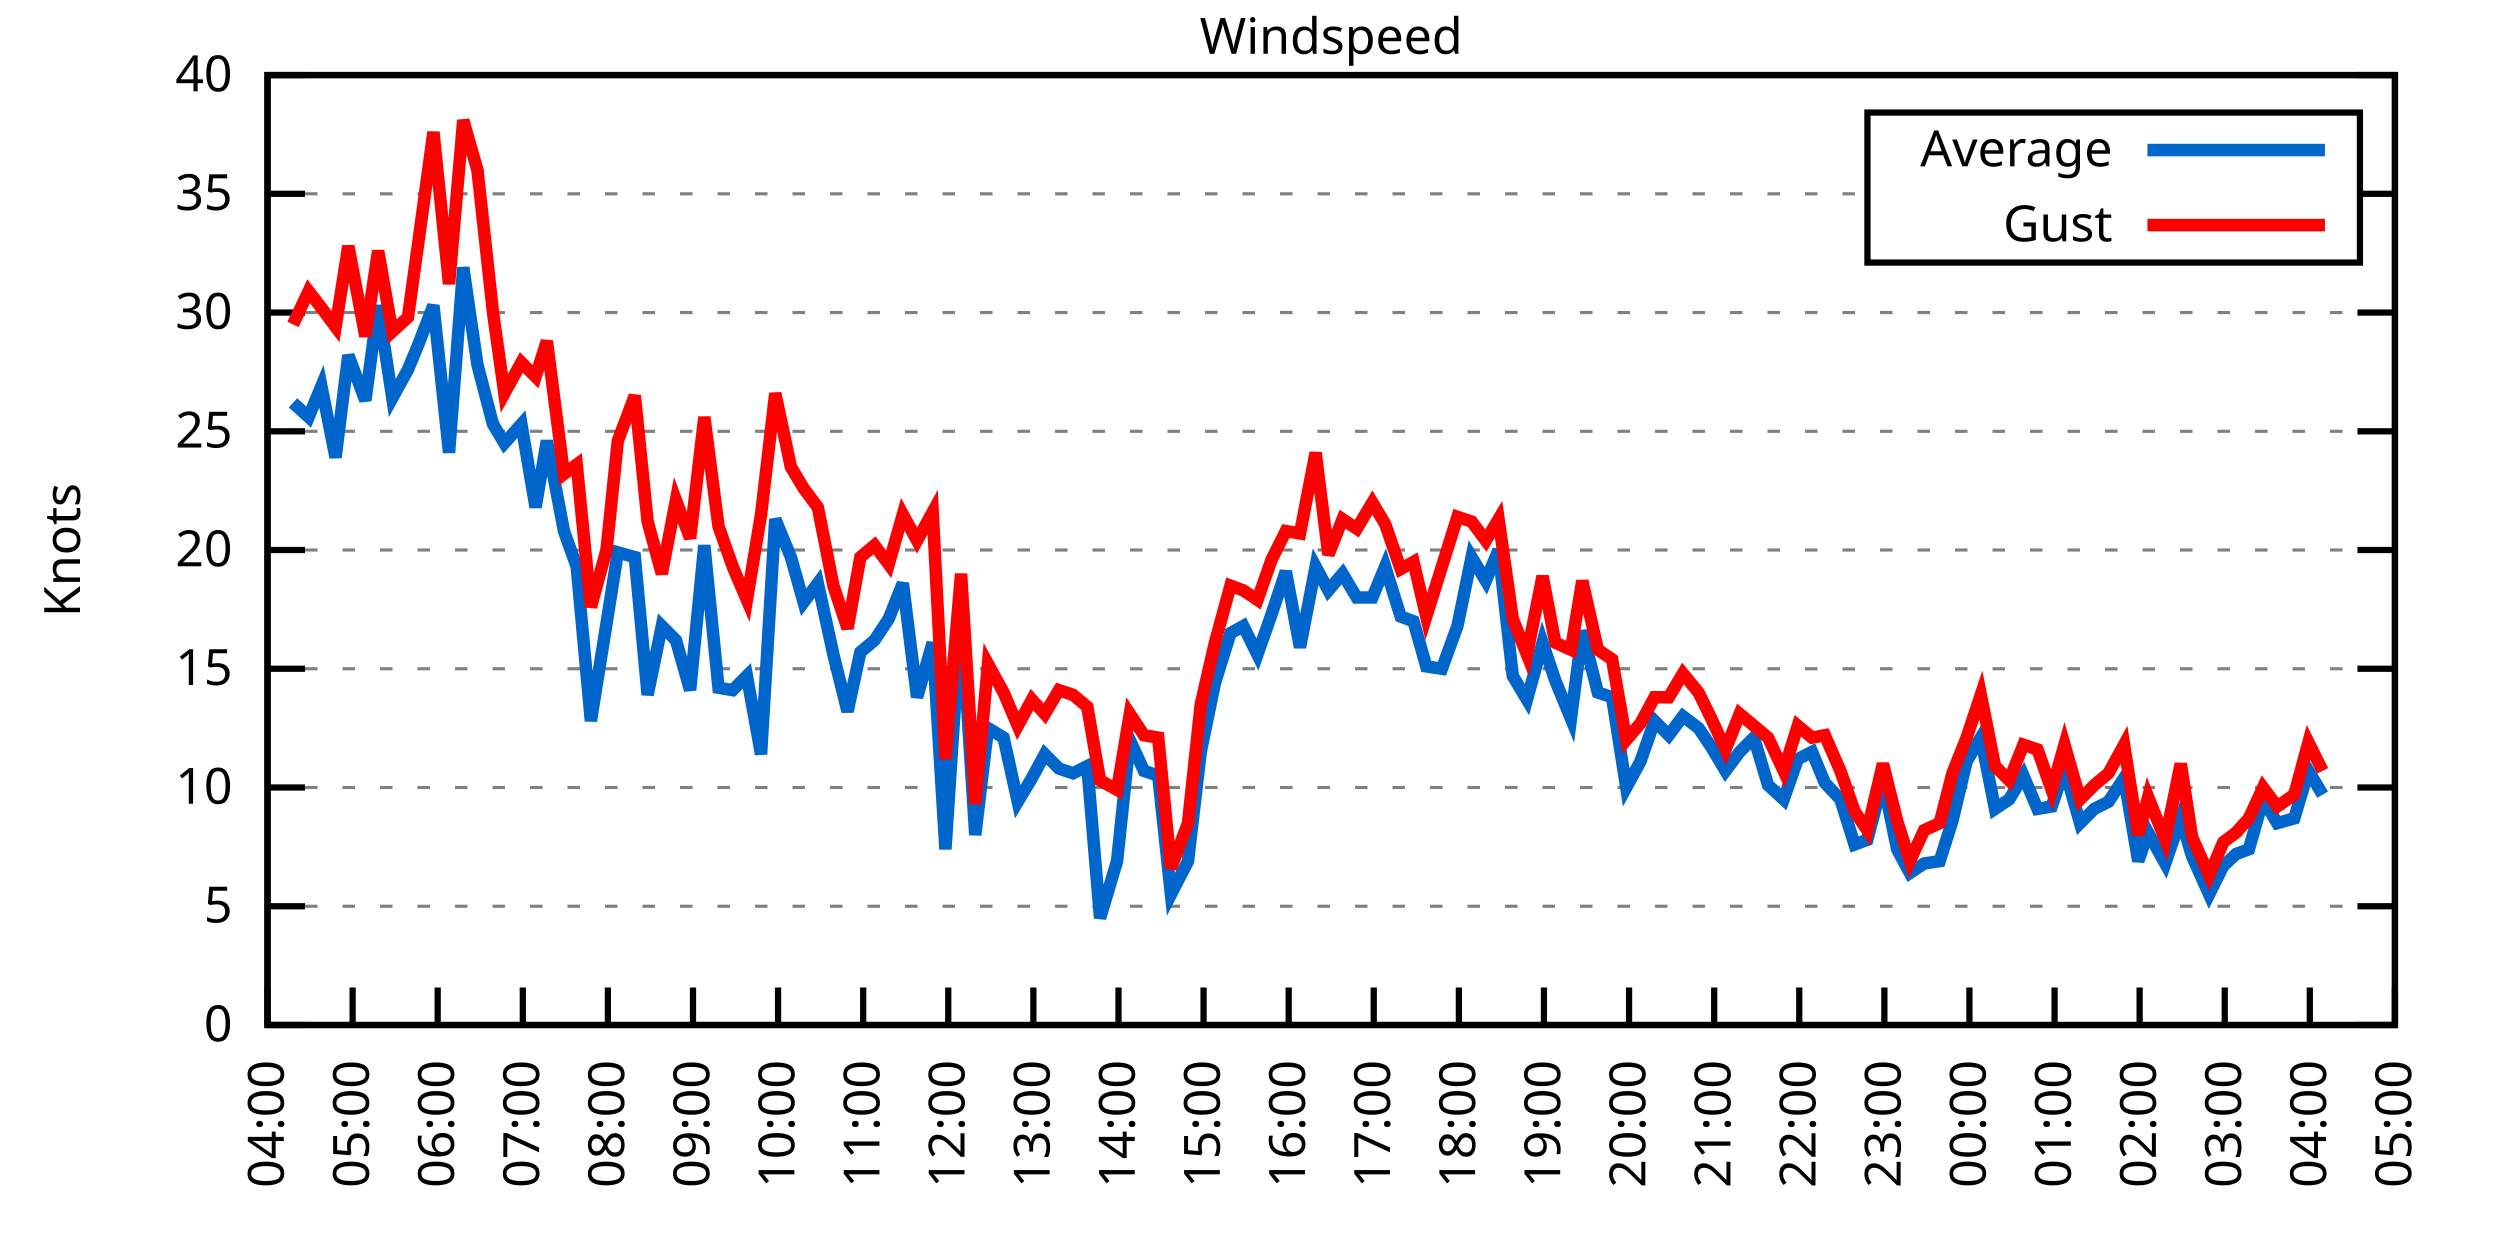
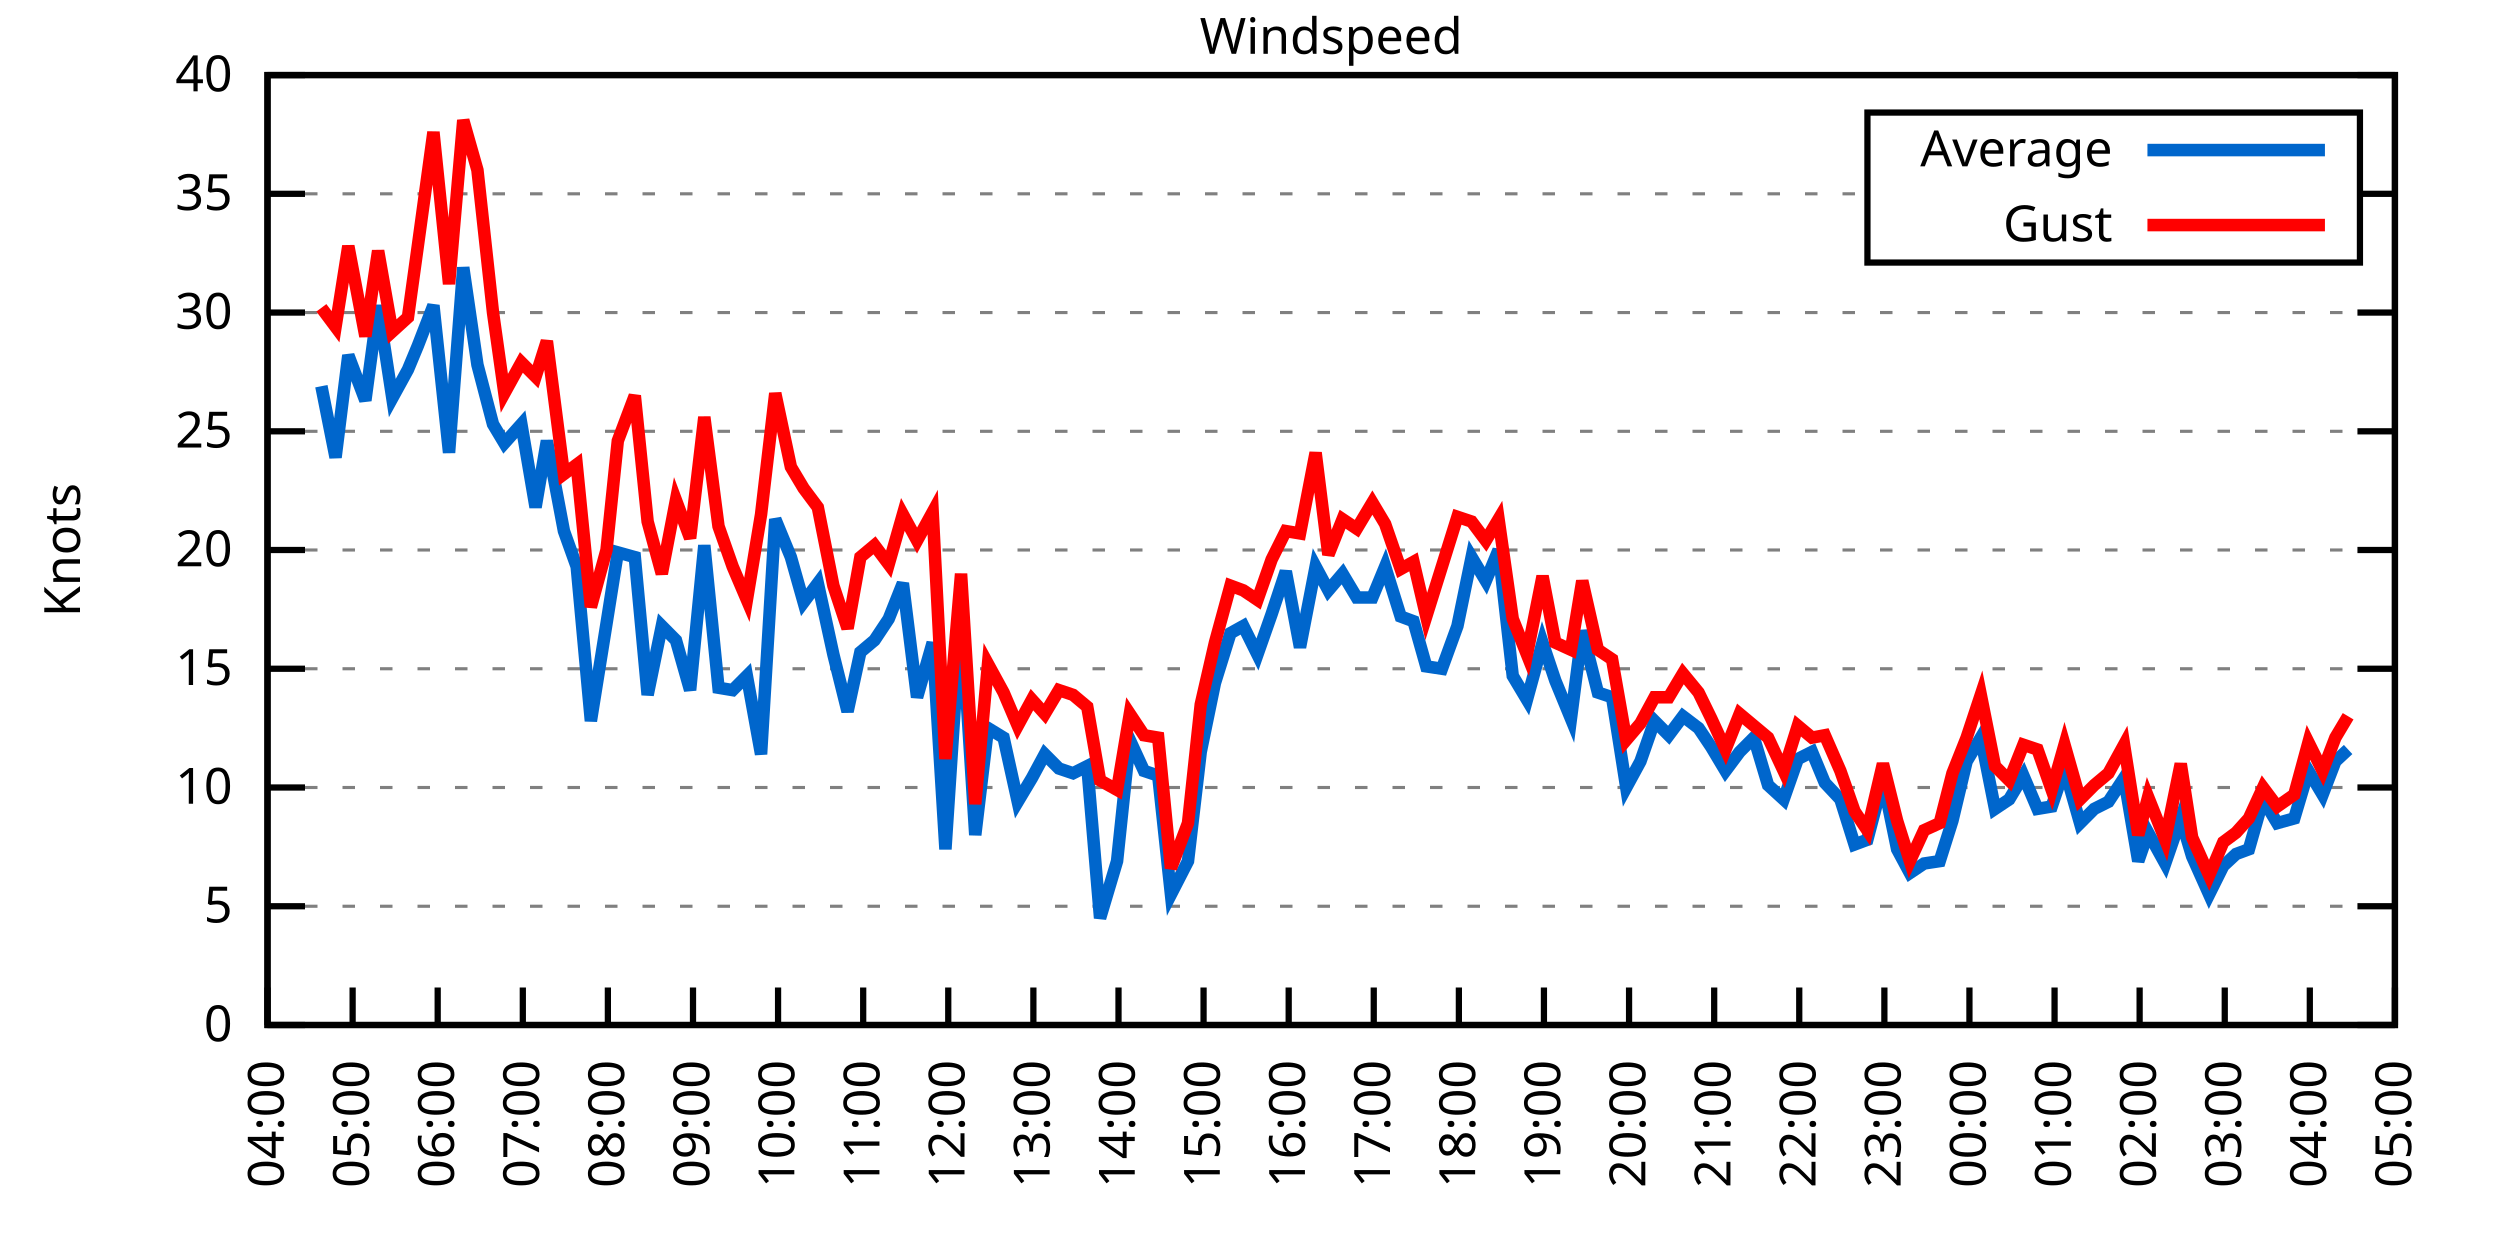
<svg xmlns="http://www.w3.org/2000/svg" xmlns:xlink="http://www.w3.org/1999/xlink" width="400" height="200" viewBox="0 0 400 200">
  <g id="gnuplot_canvas">
    <rect x="0" y="0" width="400" height="200" fill="none" />
    <defs>
      <circle id="gpDot" r="0.5" stroke-width="0.5" stroke="currentColor" />
      <path id="gpPt0" stroke-width="0.333" stroke="currentColor" d="M-1,0 h2 M0,-1 v2" />
      <path id="gpPt1" stroke-width="0.333" stroke="currentColor" d="M-1,-1 L1,1 M1,-1 L-1,1" />
      <path id="gpPt2" stroke-width="0.333" stroke="currentColor" d="M-1,0 L1,0 M0,-1 L0,1 M-1,-1 L1,1 M-1,1 L1,-1" />
      <rect id="gpPt3" stroke-width="0.333" stroke="currentColor" x="-1" y="-1" width="2" height="2" />
      <rect id="gpPt4" stroke-width="0.333" stroke="currentColor" fill="currentColor" x="-1" y="-1" width="2" height="2" />
      <circle id="gpPt5" stroke-width="0.333" stroke="currentColor" cx="0" cy="0" r="1" />
      <use xlink:href="#gpPt5" id="gpPt6" fill="currentColor" stroke="none" />
      <path id="gpPt7" stroke-width="0.333" stroke="currentColor" d="M0,-1.33 L-1.33,0.67 L1.33,0.67 z" />
      <use xlink:href="#gpPt7" id="gpPt8" fill="currentColor" stroke="none" />
      <use xlink:href="#gpPt7" id="gpPt9" stroke="currentColor" transform="rotate(180)" />
      <use xlink:href="#gpPt9" id="gpPt10" fill="currentColor" stroke="none" />
      <use xlink:href="#gpPt3" id="gpPt11" stroke="currentColor" transform="rotate(45)" />
      <use xlink:href="#gpPt11" id="gpPt12" fill="currentColor" stroke="none" />
      <path id="gpPt13" stroke-width="0.333" stroke="currentColor" d="M0,1.330 L1.265,0.411 L0.782,-1.067 L-0.782,-1.076 L-1.265,0.411 z" />
      <use xlink:href="#gpPt13" id="gpPt14" fill="currentColor" stroke="none" />
      <filter id="textbox" filterUnits="objectBoundingBox" x="0" y="0" height="1" width="1">
        <feFlood flood-color="white" flood-opacity="1" result="bgnd" />
        <feComposite in="SourceGraphic" in2="bgnd" operator="atop" />
      </filter>
      <filter id="greybox" filterUnits="objectBoundingBox" x="0" y="0" height="1" width="1">
        <feFlood flood-color="lightgrey" flood-opacity="1" result="grey" />
        <feComposite in="SourceGraphic" in2="grey" operator="atop" />
      </filter>
    </defs>
    <g fill="none" color="white" stroke="currentColor" stroke-width="1.00" stroke-linecap="butt" stroke-linejoin="miter">
</g>
    <g fill="none" color="black" stroke="currentColor" stroke-width="1.00" stroke-linecap="butt" stroke-linejoin="miter">
      <g stroke="none" shape-rendering="crispEdges">
        <polygon fill="rgb(255, 255, 255)" points="42.80,164.00 383.18,164.00 383.18,12.02 42.80,12.02 " />
      </g>
    </g>
    <g fill="none" color="black" stroke="currentColor" stroke-width="1.00" stroke-linecap="butt" stroke-linejoin="miter">
</g>
    <g fill="none" color="black" stroke="black" stroke-width="0.50" stroke-linecap="butt" stroke-linejoin="miter">
</g>
    <g fill="none" color="gray" stroke="currentColor" stroke-width="0.50" stroke-linecap="butt" stroke-linejoin="miter">
      <path stroke="gray" stroke-dasharray="2,4" class="gridline" d="M42.80,164.00 L383.19,164.00  " />
    </g>
    <g fill="none" color="gray" stroke="gray" stroke-width="1.00" stroke-linecap="butt" stroke-linejoin="miter">
</g>
    <g fill="none" color="black" stroke="currentColor" stroke-width="1.00" stroke-linecap="butt" stroke-linejoin="miter">
      <path stroke="black" d="M42.80,164.00 L48.80,164.00 M383.19,164.00 L377.19,164.00  " />
      <g transform="translate(37.20,166.60)" stroke="none" fill="black" font-family="Sans" font-size="8.00" text-anchor="end">
        <text>
          <tspan font-family="Sans"> 0</tspan>
        </text>
      </g>
    </g>
    <g fill="none" color="black" stroke="currentColor" stroke-width="1.00" stroke-linecap="butt" stroke-linejoin="miter">
</g>
    <g fill="none" color="black" stroke="black" stroke-width="0.50" stroke-linecap="butt" stroke-linejoin="miter">
</g>
    <g fill="none" color="gray" stroke="currentColor" stroke-width="0.50" stroke-linecap="butt" stroke-linejoin="miter">
      <path stroke="gray" stroke-dasharray="2,4" class="gridline" d="M42.80,145.00 L383.19,145.00  " />
    </g>
    <g fill="none" color="gray" stroke="gray" stroke-width="1.00" stroke-linecap="butt" stroke-linejoin="miter">
</g>
    <g fill="none" color="black" stroke="currentColor" stroke-width="1.00" stroke-linecap="butt" stroke-linejoin="miter">
      <path stroke="black" d="M42.80,145.00 L48.80,145.00 M383.19,145.00 L377.19,145.00  " />
      <g transform="translate(37.20,147.60)" stroke="none" fill="black" font-family="Sans" font-size="8.00" text-anchor="end">
        <text>
          <tspan font-family="Sans"> 5</tspan>
        </text>
      </g>
    </g>
    <g fill="none" color="black" stroke="currentColor" stroke-width="1.00" stroke-linecap="butt" stroke-linejoin="miter">
</g>
    <g fill="none" color="black" stroke="black" stroke-width="0.50" stroke-linecap="butt" stroke-linejoin="miter">
</g>
    <g fill="none" color="gray" stroke="currentColor" stroke-width="0.50" stroke-linecap="butt" stroke-linejoin="miter">
      <path stroke="gray" stroke-dasharray="2,4" class="gridline" d="M42.80,126.00 L383.19,126.00  " />
    </g>
    <g fill="none" color="gray" stroke="gray" stroke-width="1.00" stroke-linecap="butt" stroke-linejoin="miter">
</g>
    <g fill="none" color="black" stroke="currentColor" stroke-width="1.00" stroke-linecap="butt" stroke-linejoin="miter">
      <path stroke="black" d="M42.80,126.00 L48.80,126.00 M383.19,126.00 L377.19,126.00  " />
      <g transform="translate(37.20,128.60)" stroke="none" fill="black" font-family="Sans" font-size="8.00" text-anchor="end">
        <text>
          <tspan font-family="Sans"> 10</tspan>
        </text>
      </g>
    </g>
    <g fill="none" color="black" stroke="currentColor" stroke-width="1.00" stroke-linecap="butt" stroke-linejoin="miter">
</g>
    <g fill="none" color="black" stroke="black" stroke-width="0.50" stroke-linecap="butt" stroke-linejoin="miter">
</g>
    <g fill="none" color="gray" stroke="currentColor" stroke-width="0.50" stroke-linecap="butt" stroke-linejoin="miter">
      <path stroke="gray" stroke-dasharray="2,4" class="gridline" d="M42.80,107.00 L383.19,107.00  " />
    </g>
    <g fill="none" color="gray" stroke="gray" stroke-width="1.00" stroke-linecap="butt" stroke-linejoin="miter">
</g>
    <g fill="none" color="black" stroke="currentColor" stroke-width="1.00" stroke-linecap="butt" stroke-linejoin="miter">
      <path stroke="black" d="M42.80,107.00 L48.80,107.00 M383.19,107.00 L377.19,107.00  " />
      <g transform="translate(37.20,109.60)" stroke="none" fill="black" font-family="Sans" font-size="8.00" text-anchor="end">
        <text>
          <tspan font-family="Sans"> 15</tspan>
        </text>
      </g>
    </g>
    <g fill="none" color="black" stroke="currentColor" stroke-width="1.00" stroke-linecap="butt" stroke-linejoin="miter">
</g>
    <g fill="none" color="black" stroke="black" stroke-width="0.50" stroke-linecap="butt" stroke-linejoin="miter">
</g>
    <g fill="none" color="gray" stroke="currentColor" stroke-width="0.50" stroke-linecap="butt" stroke-linejoin="miter">
      <path stroke="gray" stroke-dasharray="2,4" class="gridline" d="M42.80,88.00 L383.19,88.00  " />
    </g>
    <g fill="none" color="gray" stroke="gray" stroke-width="1.00" stroke-linecap="butt" stroke-linejoin="miter">
</g>
    <g fill="none" color="black" stroke="currentColor" stroke-width="1.00" stroke-linecap="butt" stroke-linejoin="miter">
      <path stroke="black" d="M42.80,88.00 L48.80,88.00 M383.19,88.00 L377.19,88.00  " />
      <g transform="translate(37.20,90.60)" stroke="none" fill="black" font-family="Sans" font-size="8.00" text-anchor="end">
        <text>
          <tspan font-family="Sans"> 20</tspan>
        </text>
      </g>
    </g>
    <g fill="none" color="black" stroke="currentColor" stroke-width="1.00" stroke-linecap="butt" stroke-linejoin="miter">
</g>
    <g fill="none" color="black" stroke="black" stroke-width="0.50" stroke-linecap="butt" stroke-linejoin="miter">
</g>
    <g fill="none" color="gray" stroke="currentColor" stroke-width="0.50" stroke-linecap="butt" stroke-linejoin="miter">
      <path stroke="gray" stroke-dasharray="2,4" class="gridline" d="M42.80,69.01 L383.19,69.01  " />
    </g>
    <g fill="none" color="gray" stroke="gray" stroke-width="1.00" stroke-linecap="butt" stroke-linejoin="miter">
</g>
    <g fill="none" color="black" stroke="currentColor" stroke-width="1.00" stroke-linecap="butt" stroke-linejoin="miter">
      <path stroke="black" d="M42.80,69.01 L48.80,69.01 M383.19,69.01 L377.19,69.01  " />
      <g transform="translate(37.20,71.61)" stroke="none" fill="black" font-family="Sans" font-size="8.00" text-anchor="end">
        <text>
          <tspan font-family="Sans"> 25</tspan>
        </text>
      </g>
    </g>
    <g fill="none" color="black" stroke="currentColor" stroke-width="1.00" stroke-linecap="butt" stroke-linejoin="miter">
</g>
    <g fill="none" color="black" stroke="black" stroke-width="0.50" stroke-linecap="butt" stroke-linejoin="miter">
</g>
    <g fill="none" color="gray" stroke="currentColor" stroke-width="0.50" stroke-linecap="butt" stroke-linejoin="miter">
      <path stroke="gray" stroke-dasharray="2,4" class="gridline" d="M42.80,50.01 L383.19,50.01  " />
    </g>
    <g fill="none" color="gray" stroke="gray" stroke-width="1.00" stroke-linecap="butt" stroke-linejoin="miter">
</g>
    <g fill="none" color="black" stroke="currentColor" stroke-width="1.00" stroke-linecap="butt" stroke-linejoin="miter">
      <path stroke="black" d="M42.80,50.01 L48.80,50.01 M383.19,50.01 L377.19,50.01  " />
      <g transform="translate(37.20,52.61)" stroke="none" fill="black" font-family="Sans" font-size="8.00" text-anchor="end">
        <text>
          <tspan font-family="Sans"> 30</tspan>
        </text>
      </g>
    </g>
    <g fill="none" color="black" stroke="currentColor" stroke-width="1.00" stroke-linecap="butt" stroke-linejoin="miter">
</g>
    <g fill="none" color="black" stroke="black" stroke-width="0.50" stroke-linecap="butt" stroke-linejoin="miter">
</g>
    <g fill="none" color="gray" stroke="currentColor" stroke-width="0.50" stroke-linecap="butt" stroke-linejoin="miter">
      <path stroke="gray" stroke-dasharray="2,4" class="gridline" d="M42.80,31.01 L298.79,31.01 M377.59,31.01 L383.19,31.01  " />
    </g>
    <g fill="none" color="gray" stroke="gray" stroke-width="1.00" stroke-linecap="butt" stroke-linejoin="miter">
</g>
    <g fill="none" color="black" stroke="currentColor" stroke-width="1.00" stroke-linecap="butt" stroke-linejoin="miter">
      <path stroke="black" d="M42.80,31.01 L48.80,31.01 M383.19,31.01 L377.19,31.01  " />
      <g transform="translate(37.20,33.61)" stroke="none" fill="black" font-family="Sans" font-size="8.00" text-anchor="end">
        <text>
          <tspan font-family="Sans"> 35</tspan>
        </text>
      </g>
    </g>
    <g fill="none" color="black" stroke="currentColor" stroke-width="1.00" stroke-linecap="butt" stroke-linejoin="miter">
</g>
    <g fill="none" color="black" stroke="black" stroke-width="0.50" stroke-linecap="butt" stroke-linejoin="miter">
</g>
    <g fill="none" color="gray" stroke="currentColor" stroke-width="0.50" stroke-linecap="butt" stroke-linejoin="miter">
      <path stroke="gray" stroke-dasharray="2,4" class="gridline" d="M42.80,12.01 L383.19,12.01  " />
    </g>
    <g fill="none" color="gray" stroke="gray" stroke-width="1.00" stroke-linecap="butt" stroke-linejoin="miter">
</g>
    <g fill="none" color="black" stroke="currentColor" stroke-width="1.00" stroke-linecap="butt" stroke-linejoin="miter">
      <path stroke="black" d="M42.80,12.01 L48.80,12.01 M383.19,12.01 L377.19,12.01  " />
      <g transform="translate(37.20,14.61)" stroke="none" fill="black" font-family="Sans" font-size="8.00" text-anchor="end">
        <text>
          <tspan font-family="Sans"> 40</tspan>
        </text>
      </g>
    </g>
    <g fill="none" color="black" stroke="currentColor" stroke-width="1.00" stroke-linecap="butt" stroke-linejoin="miter">
      <path stroke="black" d="M42.80,164.00 L42.80,158.00  " />
      <g transform="translate(45.40,169.60) rotate(270.00)" stroke="none" fill="black" font-family="Sans" font-size="8.00" text-anchor="end">
        <text>
          <tspan font-family="Sans">04:00</tspan>
        </text>
      </g>
    </g>
    <g fill="none" color="black" stroke="currentColor" stroke-width="1.00" stroke-linecap="butt" stroke-linejoin="miter">
      <path stroke="black" d="M56.42,164.00 L56.42,158.00  " />
      <g transform="translate(59.02,169.60) rotate(270.00)" stroke="none" fill="black" font-family="Sans" font-size="8.00" text-anchor="end">
        <text>
          <tspan font-family="Sans">05:00</tspan>
        </text>
      </g>
    </g>
    <g fill="none" color="black" stroke="currentColor" stroke-width="1.00" stroke-linecap="butt" stroke-linejoin="miter">
      <path stroke="black" d="M70.03,164.00 L70.03,158.00  " />
      <g transform="translate(72.63,169.60) rotate(270.00)" stroke="none" fill="black" font-family="Sans" font-size="8.00" text-anchor="end">
        <text>
          <tspan font-family="Sans">06:00</tspan>
        </text>
      </g>
    </g>
    <g fill="none" color="black" stroke="currentColor" stroke-width="1.00" stroke-linecap="butt" stroke-linejoin="miter">
      <path stroke="black" d="M83.65,164.00 L83.65,158.00  " />
      <g transform="translate(86.25,169.60) rotate(270.00)" stroke="none" fill="black" font-family="Sans" font-size="8.00" text-anchor="end">
        <text>
          <tspan font-family="Sans">07:00</tspan>
        </text>
      </g>
    </g>
    <g fill="none" color="black" stroke="currentColor" stroke-width="1.00" stroke-linecap="butt" stroke-linejoin="miter">
      <path stroke="black" d="M97.26,164.00 L97.26,158.00  " />
      <g transform="translate(99.86,169.60) rotate(270.00)" stroke="none" fill="black" font-family="Sans" font-size="8.00" text-anchor="end">
        <text>
          <tspan font-family="Sans">08:00</tspan>
        </text>
      </g>
    </g>
    <g fill="none" color="black" stroke="currentColor" stroke-width="1.00" stroke-linecap="butt" stroke-linejoin="miter">
      <path stroke="black" d="M110.88,164.00 L110.88,158.00  " />
      <g transform="translate(113.48,169.60) rotate(270.00)" stroke="none" fill="black" font-family="Sans" font-size="8.00" text-anchor="end">
        <text>
          <tspan font-family="Sans">09:00</tspan>
        </text>
      </g>
    </g>
    <g fill="none" color="black" stroke="currentColor" stroke-width="1.00" stroke-linecap="butt" stroke-linejoin="miter">
      <path stroke="black" d="M124.49,164.00 L124.49,158.00  " />
      <g transform="translate(127.09,169.60) rotate(270.00)" stroke="none" fill="black" font-family="Sans" font-size="8.00" text-anchor="end">
        <text>
          <tspan font-family="Sans">10:00</tspan>
        </text>
      </g>
    </g>
    <g fill="none" color="black" stroke="currentColor" stroke-width="1.00" stroke-linecap="butt" stroke-linejoin="miter">
      <path stroke="black" d="M138.11,164.00 L138.11,158.00  " />
      <g transform="translate(140.71,169.60) rotate(270.00)" stroke="none" fill="black" font-family="Sans" font-size="8.00" text-anchor="end">
        <text>
          <tspan font-family="Sans">11:00</tspan>
        </text>
      </g>
    </g>
    <g fill="none" color="black" stroke="currentColor" stroke-width="1.00" stroke-linecap="butt" stroke-linejoin="miter">
      <path stroke="black" d="M151.72,164.00 L151.72,158.00  " />
      <g transform="translate(154.32,169.60) rotate(270.00)" stroke="none" fill="black" font-family="Sans" font-size="8.00" text-anchor="end">
        <text>
          <tspan font-family="Sans">12:00</tspan>
        </text>
      </g>
    </g>
    <g fill="none" color="black" stroke="currentColor" stroke-width="1.00" stroke-linecap="butt" stroke-linejoin="miter">
      <path stroke="black" d="M165.34,164.00 L165.34,158.00  " />
      <g transform="translate(167.94,169.60) rotate(270.00)" stroke="none" fill="black" font-family="Sans" font-size="8.00" text-anchor="end">
        <text>
          <tspan font-family="Sans">13:00</tspan>
        </text>
      </g>
    </g>
    <g fill="none" color="black" stroke="currentColor" stroke-width="1.00" stroke-linecap="butt" stroke-linejoin="miter">
      <path stroke="black" d="M178.96,164.00 L178.96,158.00  " />
      <g transform="translate(181.56,169.60) rotate(270.00)" stroke="none" fill="black" font-family="Sans" font-size="8.00" text-anchor="end">
        <text>
          <tspan font-family="Sans">14:00</tspan>
        </text>
      </g>
    </g>
    <g fill="none" color="black" stroke="currentColor" stroke-width="1.00" stroke-linecap="butt" stroke-linejoin="miter">
      <path stroke="black" d="M192.57,164.00 L192.57,158.00  " />
      <g transform="translate(195.17,169.60) rotate(270.00)" stroke="none" fill="black" font-family="Sans" font-size="8.00" text-anchor="end">
        <text>
          <tspan font-family="Sans">15:00</tspan>
        </text>
      </g>
    </g>
    <g fill="none" color="black" stroke="currentColor" stroke-width="1.00" stroke-linecap="butt" stroke-linejoin="miter">
      <path stroke="black" d="M206.19,164.00 L206.19,158.00  " />
      <g transform="translate(208.79,169.60) rotate(270.00)" stroke="none" fill="black" font-family="Sans" font-size="8.00" text-anchor="end">
        <text>
          <tspan font-family="Sans">16:00</tspan>
        </text>
      </g>
    </g>
    <g fill="none" color="black" stroke="currentColor" stroke-width="1.00" stroke-linecap="butt" stroke-linejoin="miter">
      <path stroke="black" d="M219.80,164.00 L219.80,158.00  " />
      <g transform="translate(222.40,169.60) rotate(270.00)" stroke="none" fill="black" font-family="Sans" font-size="8.00" text-anchor="end">
        <text>
          <tspan font-family="Sans">17:00</tspan>
        </text>
      </g>
    </g>
    <g fill="none" color="black" stroke="currentColor" stroke-width="1.00" stroke-linecap="butt" stroke-linejoin="miter">
      <path stroke="black" d="M233.42,164.00 L233.42,158.00  " />
      <g transform="translate(236.02,169.60) rotate(270.00)" stroke="none" fill="black" font-family="Sans" font-size="8.00" text-anchor="end">
        <text>
          <tspan font-family="Sans">18:00</tspan>
        </text>
      </g>
    </g>
    <g fill="none" color="black" stroke="currentColor" stroke-width="1.00" stroke-linecap="butt" stroke-linejoin="miter">
      <path stroke="black" d="M247.03,164.00 L247.03,158.00  " />
      <g transform="translate(249.63,169.60) rotate(270.00)" stroke="none" fill="black" font-family="Sans" font-size="8.00" text-anchor="end">
        <text>
          <tspan font-family="Sans">19:00</tspan>
        </text>
      </g>
    </g>
    <g fill="none" color="black" stroke="currentColor" stroke-width="1.00" stroke-linecap="butt" stroke-linejoin="miter">
      <path stroke="black" d="M260.65,164.00 L260.65,158.00  " />
      <g transform="translate(263.25,169.60) rotate(270.00)" stroke="none" fill="black" font-family="Sans" font-size="8.00" text-anchor="end">
        <text>
          <tspan font-family="Sans">20:00</tspan>
        </text>
      </g>
    </g>
    <g fill="none" color="black" stroke="currentColor" stroke-width="1.00" stroke-linecap="butt" stroke-linejoin="miter">
      <path stroke="black" d="M274.27,164.00 L274.27,158.00  " />
      <g transform="translate(276.87,169.60) rotate(270.00)" stroke="none" fill="black" font-family="Sans" font-size="8.00" text-anchor="end">
        <text>
          <tspan font-family="Sans">21:00</tspan>
        </text>
      </g>
    </g>
    <g fill="none" color="black" stroke="currentColor" stroke-width="1.00" stroke-linecap="butt" stroke-linejoin="miter">
      <path stroke="black" d="M287.88,164.00 L287.88,158.00  " />
      <g transform="translate(290.48,169.60) rotate(270.00)" stroke="none" fill="black" font-family="Sans" font-size="8.00" text-anchor="end">
        <text>
          <tspan font-family="Sans">22:00</tspan>
        </text>
      </g>
    </g>
    <g fill="none" color="black" stroke="currentColor" stroke-width="1.00" stroke-linecap="butt" stroke-linejoin="miter">
      <path stroke="black" d="M301.50,164.00 L301.50,158.00  " />
      <g transform="translate(304.10,169.60) rotate(270.00)" stroke="none" fill="black" font-family="Sans" font-size="8.00" text-anchor="end">
        <text>
          <tspan font-family="Sans">23:00</tspan>
        </text>
      </g>
    </g>
    <g fill="none" color="black" stroke="currentColor" stroke-width="1.00" stroke-linecap="butt" stroke-linejoin="miter">
      <path stroke="black" d="M315.11,164.00 L315.11,158.00  " />
      <g transform="translate(317.71,169.60) rotate(270.00)" stroke="none" fill="black" font-family="Sans" font-size="8.00" text-anchor="end">
        <text>
          <tspan font-family="Sans">00:00</tspan>
        </text>
      </g>
    </g>
    <g fill="none" color="black" stroke="currentColor" stroke-width="1.00" stroke-linecap="butt" stroke-linejoin="miter">
      <path stroke="black" d="M328.73,164.00 L328.73,158.00  " />
      <g transform="translate(331.33,169.60) rotate(270.00)" stroke="none" fill="black" font-family="Sans" font-size="8.00" text-anchor="end">
        <text>
          <tspan font-family="Sans">01:00</tspan>
        </text>
      </g>
    </g>
    <g fill="none" color="black" stroke="currentColor" stroke-width="1.00" stroke-linecap="butt" stroke-linejoin="miter">
      <path stroke="black" d="M342.34,164.00 L342.34,158.00  " />
      <g transform="translate(344.94,169.60) rotate(270.00)" stroke="none" fill="black" font-family="Sans" font-size="8.00" text-anchor="end">
        <text>
          <tspan font-family="Sans">02:00</tspan>
        </text>
      </g>
    </g>
    <g fill="none" color="black" stroke="currentColor" stroke-width="1.00" stroke-linecap="butt" stroke-linejoin="miter">
      <path stroke="black" d="M355.96,164.00 L355.96,158.00  " />
      <g transform="translate(358.56,169.60) rotate(270.00)" stroke="none" fill="black" font-family="Sans" font-size="8.00" text-anchor="end">
        <text>
          <tspan font-family="Sans">03:00</tspan>
        </text>
      </g>
    </g>
    <g fill="none" color="black" stroke="currentColor" stroke-width="1.00" stroke-linecap="butt" stroke-linejoin="miter">
      <path stroke="black" d="M369.57,164.00 L369.57,158.00  " />
      <g transform="translate(372.17,169.60) rotate(270.00)" stroke="none" fill="black" font-family="Sans" font-size="8.00" text-anchor="end">
        <text>
          <tspan font-family="Sans">04:00</tspan>
        </text>
      </g>
    </g>
    <g fill="none" color="black" stroke="currentColor" stroke-width="1.00" stroke-linecap="butt" stroke-linejoin="miter">
      <path stroke="black" d="M383.19,164.00 L383.19,158.00  " />
      <g transform="translate(385.79,169.60) rotate(270.00)" stroke="none" fill="black" font-family="Sans" font-size="8.00" text-anchor="end">
        <text>
          <tspan font-family="Sans">05:00</tspan>
        </text>
      </g>
    </g>
    <g fill="none" color="black" stroke="currentColor" stroke-width="1.00" stroke-linecap="butt" stroke-linejoin="miter">
</g>
    <g fill="none" color="black" stroke="currentColor" stroke-width="1.00" stroke-linecap="butt" stroke-linejoin="miter">
      <path stroke="black" d="M42.80,12.01 L42.80,164.00 L383.19,164.00 L383.19,12.01 L42.80,12.01 Z  " />
    </g>
    <g fill="none" color="black" stroke="currentColor" stroke-width="1.00" stroke-linecap="butt" stroke-linejoin="miter">
</g>
    <g fill="none" color="black" stroke="currentColor" stroke-width="1.00" stroke-linecap="butt" stroke-linejoin="miter">
      <path stroke="black" d="M298.79,42.01 L298.79,18.01 L377.59,18.01 L377.59,42.01 L298.79,42.01 Z  " />
    </g>
    <g id="Windspeed_plot_1">
      <g fill="none" color="white" stroke="black" stroke-width="2.00" stroke-linecap="butt" stroke-linejoin="miter">
</g>
      <g fill="none" color="black" stroke="currentColor" stroke-width="2.00" stroke-linecap="butt" stroke-linejoin="miter">
        <g transform="translate(337.99,26.61)" stroke="none" fill="black" font-family="Sans" font-size="8.00" text-anchor="end">
          <text>
            <tspan font-family="Sans">Average</tspan>
          </text>
        </g>
      </g>
      <g fill="none" color="black" stroke="currentColor" stroke-width="2.00" stroke-linecap="butt" stroke-linejoin="miter">
-         <path stroke="rgb(  0, 102, 204)" d="M343.59,24.01 L371.99,24.01 M46.88,64.45 L49.38,66.73 L51.42,61.79 L53.69,73.19 L55.73,56.85 L58.46,64.07   L60.50,48.87 L62.77,63.69 L65.27,59.13 L66.85,55.33 L69.35,48.87 L71.85,72.43 L74.12,42.79 L76.39,58.37   L78.88,67.87 L80.70,70.91 L83.42,67.87 L85.69,81.17 L87.50,70.53 L90.23,84.97 L92.27,90.66 L94.54,115.36   L97.04,99.78 L98.85,88.38 L101.57,89.14 L103.62,111.18 L105.89,100.16 L108.15,102.44 L110.42,110.42 L112.69,87.25   L114.96,110.04 L117.23,110.42 L119.50,108.14 L121.77,120.68 L124.04,83.07 L126.54,89.14 L128.58,96.36 L130.85,93.32   L133.34,104.72 L135.61,113.84 L137.66,104.34 L139.92,102.44 L142.19,99.02 L144.46,93.32 L146.73,111.56 L149.23,102.82   L151.27,135.88 L153.77,97.88 L156.04,133.60 L158.08,116.50 L160.57,118.02 L162.84,128.28 L165.11,124.48 L167.16,120.68   L169.43,122.96 L171.69,123.72 L173.96,122.58 L176.01,146.90 L178.73,137.78 L180.77,118.40 L183.04,123.34 L185.31,124.10   L187.35,143.10 L190.08,137.78 L192.12,120.30 L194.39,109.28 L196.88,101.30 L198.93,100.16 L201.19,104.72 L203.46,98.26   L205.73,91.42 L208.00,103.58 L210.50,90.66 L212.54,94.46 L214.81,91.80 L217.08,95.60 L219.58,95.60 L221.62,90.66   L224.11,98.64 L226.16,99.40 L228.20,106.62 L230.70,107.00 L233.19,100.16 L235.46,89.14 L237.73,92.94 L239.77,88.00   L242.04,108.14 L244.31,111.94 L246.81,102.82 L248.85,108.90 L251.35,114.98 L253.16,100.92 L255.66,110.80 L257.93,111.56   L260.20,126.00 L262.47,121.82 L264.73,115.36 L267.00,117.64 L269.27,114.60 L271.77,116.50 L273.81,119.54 L276.08,123.34   L278.35,120.30 L280.62,118.02 L282.89,125.62 L285.38,127.90 L287.65,121.44 L289.92,120.30 L291.97,125.24 L294.46,127.90   L296.73,135.12 L298.77,134.36 L301.27,124.86 L303.54,135.88 L305.58,139.68 L307.85,138.16 L310.35,137.78 L312.39,131.32   L314.66,121.82 L316.93,118.02 L319.20,129.42 L321.47,127.90 L323.74,124.10 L326.00,129.42 L328.27,129.04 L330.32,122.96   L332.81,131.70 L335.08,129.42 L337.35,128.28 L339.85,124.48 L342.12,137.78 L343.70,133.22 L346.43,138.16 L348.92,130.94   L350.74,137.02 L353.46,143.10 L355.73,138.54 L357.77,136.64 L359.82,135.88 L362.09,127.90 L364.36,131.70 L367.08,130.94   L369.35,123.34 L371.62,127.14  " />
+         <path stroke="rgb(  0, 102, 204)" d="M343.59,24.01 L371.99,24.01 M51.42,61.79 L53.69,73.19 L55.73,56.85 L58.46,64.07 L60.50,48.87 L62.77,63.69   L65.27,59.13 L66.85,55.33 L69.35,48.87 L71.85,72.43 L74.12,42.79 L76.39,58.37 L78.88,67.87 L80.70,70.91   L83.42,67.87 L85.69,81.17 L87.50,70.53 L90.23,84.97 L92.27,90.66 L94.54,115.36 L97.04,99.78 L98.85,88.38   L101.57,89.14 L103.62,111.18 L105.89,100.16 L108.15,102.44 L110.42,110.42 L112.69,87.25 L114.96,110.04 L117.23,110.42   L119.50,108.14 L121.77,120.68 L124.04,83.07 L126.54,89.14 L128.58,96.36 L130.85,93.32 L133.34,104.72 L135.61,113.84   L137.66,104.34 L139.92,102.44 L142.19,99.02 L144.46,93.32 L146.73,111.56 L149.23,102.82 L151.27,135.88 L153.77,97.88   L156.04,133.60 L158.08,116.50 L160.57,118.02 L162.84,128.28 L165.11,124.48 L167.16,120.68 L169.43,122.96 L171.69,123.72   L173.96,122.58 L176.01,146.90 L178.73,137.78 L180.77,118.40 L183.04,123.34 L185.31,124.10 L187.35,143.10 L190.08,137.78   L192.12,120.30 L194.39,109.28 L196.88,101.30 L198.93,100.16 L201.19,104.72 L203.46,98.26 L205.73,91.42 L208.00,103.58   L210.50,90.66 L212.54,94.46 L214.81,91.80 L217.08,95.60 L219.58,95.60 L221.62,90.66 L224.11,98.64 L226.16,99.40   L228.20,106.62 L230.70,107.00 L233.19,100.16 L235.46,89.14 L237.73,92.94 L239.77,88.00 L242.04,108.14 L244.31,111.94   L246.81,102.82 L248.85,108.90 L251.35,114.98 L253.16,100.92 L255.66,110.80 L257.93,111.56 L260.20,126.00 L262.47,121.82   L264.73,115.36 L267.00,117.64 L269.27,114.60 L271.77,116.50 L273.81,119.54 L276.08,123.34 L278.35,120.30 L280.62,118.02   L282.89,125.62 L285.38,127.90 L287.65,121.44 L289.92,120.30 L291.97,125.24 L294.46,127.90 L296.73,135.12 L298.77,134.36   L301.27,124.86 L303.54,135.88 L305.58,139.68 L307.85,138.16 L310.35,137.78 L312.39,131.32 L314.66,121.82 L316.93,118.02   L319.20,129.42 L321.47,127.90 L323.74,124.10 L326.00,129.42 L328.27,129.04 L330.32,122.96 L332.81,131.70 L335.08,129.42   L337.35,128.28 L339.85,124.48 L342.12,137.78 L343.70,133.22 L346.43,138.16 L348.92,130.94 L350.74,137.02 L353.46,143.10   L355.73,138.54 L357.77,136.64 L359.82,135.88 L362.09,127.90 L364.36,131.70 L367.08,130.94 L369.35,123.34 L371.62,127.14   L373.66,121.82 L375.70,119.92  " />
      </g>
    </g>
    <g id="Windspeed_plot_2">
      <g fill="none" color="black" stroke="currentColor" stroke-width="2.00" stroke-linecap="butt" stroke-linejoin="miter">
        <g transform="translate(337.99,38.61)" stroke="none" fill="black" font-family="Sans" font-size="8.00" text-anchor="end">
          <text>
            <tspan font-family="Sans">Gust</tspan>
          </text>
        </g>
      </g>
      <g fill="none" color="black" stroke="currentColor" stroke-width="2.00" stroke-linecap="butt" stroke-linejoin="miter">
-         <path stroke="rgb(255,   0,   0)" d="M343.59,36.01 L371.99,36.01 M46.88,51.91 L49.38,46.59 L51.42,49.25 L53.69,52.29 L55.73,39.37 L58.46,53.81   L60.50,40.13 L62.77,53.05 L65.27,50.77 L66.85,39.37 L69.35,21.13 L71.85,45.45 L74.12,19.23 L76.39,27.21   L78.88,50.01 L80.70,62.93 L83.42,57.99 L85.69,60.27 L87.50,54.57 L90.23,75.85 L92.27,74.33 L94.54,97.12   L97.04,88.00 L98.85,70.53 L101.57,63.31 L103.62,83.45 L105.89,91.80 L108.15,80.03 L110.42,86.11 L112.69,66.73   L114.96,84.21 L117.23,90.66 L119.50,95.98 L121.77,82.31 L124.04,62.93 L126.54,74.71 L128.58,78.13 L130.85,81.17   L133.34,93.70 L135.61,100.54 L137.66,89.14 L139.92,87.25 L142.19,90.28 L144.46,82.31 L146.73,86.49 L149.23,81.93   L151.27,121.44 L153.77,91.80 L156.04,128.66 L158.08,106.24 L160.57,110.80 L162.84,116.12 L165.11,111.94 L167.16,114.22   L169.43,110.42 L171.69,111.18 L173.96,113.08 L176.01,124.86 L178.73,126.38 L180.77,114.22 L183.04,117.64 L185.31,118.02   L187.35,138.92 L190.08,131.70 L192.12,112.70 L194.39,102.82 L196.88,93.70 L198.93,94.46 L201.19,95.98 L203.46,89.52   L205.73,84.97 L208.00,85.35 L210.50,72.43 L212.54,88.76 L214.81,83.07 L217.08,84.59 L219.58,80.41 L221.62,83.83   L224.11,91.04 L226.16,89.90 L228.20,98.64 L230.70,90.66 L233.19,82.69 L235.46,83.45 L237.73,86.49 L239.77,83.07   L242.04,99.02 L244.31,104.72 L246.81,92.18 L248.85,102.82 L251.35,103.96 L253.16,92.94 L255.66,103.96 L257.93,105.48   L260.20,118.40 L262.47,115.74 L264.73,111.56 L267.00,111.56 L269.27,107.76 L271.77,110.80 L273.81,114.98 L276.08,119.92   L278.35,114.22 L280.62,116.12 L282.89,118.02 L285.38,123.34 L287.65,116.12 L289.92,118.02 L291.97,117.64 L294.46,123.34   L296.73,129.80 L298.77,132.84 L301.27,122.20 L303.54,131.32 L305.58,137.78 L307.85,132.84 L310.35,131.70 L312.39,123.72   L314.66,118.02 L316.93,111.18 L319.20,122.58 L321.47,124.86 L323.74,119.16 L326.00,119.92 L328.27,126.38 L330.32,119.16   L332.81,127.90 L335.08,125.62 L337.35,123.72 L339.85,119.16 L342.12,133.60 L343.70,127.52 L346.43,134.36 L348.92,122.20   L350.74,133.98 L353.46,140.06 L355.73,134.74 L357.77,133.22 L359.82,130.94 L362.09,126.00 L364.36,129.04 L367.08,127.14   L369.35,118.78 L371.62,123.34  " />
+         <path stroke="rgb(255,   0,   0)" d="M343.59,36.01 L371.99,36.01 M51.42,49.25 L53.69,52.29 L55.73,39.37 L58.46,53.81 L60.50,40.13 L62.77,53.05   L65.27,50.77 L66.85,39.37 L69.35,21.13 L71.85,45.45 L74.12,19.23 L76.39,27.21 L78.88,50.01 L80.70,62.93   L83.42,57.99 L85.69,60.27 L87.50,54.57 L90.23,75.85 L92.27,74.33 L94.54,97.12 L97.04,88.00 L98.85,70.53   L101.57,63.31 L103.62,83.45 L105.89,91.80 L108.15,80.03 L110.42,86.11 L112.69,66.73 L114.96,84.21 L117.23,90.66   L119.50,95.98 L121.77,82.31 L124.04,62.93 L126.54,74.71 L128.58,78.13 L130.85,81.17 L133.34,93.70 L135.61,100.54   L137.66,89.14 L139.92,87.25 L142.19,90.28 L144.46,82.31 L146.73,86.49 L149.23,81.93 L151.27,121.44 L153.77,91.80   L156.04,128.66 L158.08,106.24 L160.57,110.80 L162.84,116.12 L165.11,111.94 L167.16,114.22 L169.43,110.42 L171.69,111.18   L173.96,113.08 L176.01,124.86 L178.73,126.38 L180.77,114.22 L183.04,117.64 L185.31,118.02 L187.35,138.92 L190.08,131.70   L192.12,112.70 L194.39,102.82 L196.88,93.70 L198.93,94.46 L201.19,95.98 L203.46,89.52 L205.73,84.97 L208.00,85.35   L210.50,72.43 L212.54,88.76 L214.81,83.07 L217.08,84.59 L219.58,80.41 L221.62,83.83 L224.11,91.04 L226.16,89.90   L228.20,98.64 L230.70,90.66 L233.19,82.69 L235.46,83.45 L237.73,86.49 L239.77,83.07 L242.04,99.02 L244.31,104.72   L246.81,92.18 L248.85,102.82 L251.35,103.96 L253.16,92.94 L255.66,103.96 L257.93,105.48 L260.20,118.40 L262.47,115.74   L264.73,111.56 L267.00,111.56 L269.27,107.76 L271.77,110.80 L273.81,114.98 L276.08,119.92 L278.35,114.22 L280.62,116.12   L282.89,118.02 L285.38,123.34 L287.65,116.12 L289.92,118.02 L291.97,117.64 L294.46,123.34 L296.73,129.80 L298.77,132.84   L301.27,122.20 L303.54,131.32 L305.58,137.78 L307.85,132.84 L310.35,131.70 L312.39,123.72 L314.66,118.02 L316.93,111.18   L319.20,122.58 L321.47,124.86 L323.74,119.16 L326.00,119.92 L328.27,126.38 L330.32,119.16 L332.81,127.90 L335.08,125.62   L337.35,123.72 L339.85,119.16 L342.12,133.60 L343.70,127.52 L346.43,134.36 L348.92,122.20 L350.74,133.98 L353.46,140.06   L355.73,134.74 L357.77,133.22 L359.82,130.94 L362.09,126.00 L364.36,129.04 L367.08,127.14 L369.35,118.78 L371.62,123.34   L373.66,118.02 L375.70,114.60  " />
      </g>
    </g>
    <g fill="none" color="black" stroke="currentColor" stroke-width="2.00" stroke-linecap="butt" stroke-linejoin="miter">
</g>
    <g fill="none" color="black" stroke="black" stroke-width="1.00" stroke-linecap="butt" stroke-linejoin="miter">
</g>
    <g fill="none" color="black" stroke="currentColor" stroke-width="1.00" stroke-linecap="butt" stroke-linejoin="miter">
      <path stroke="black" d="M42.80,12.01 L42.80,164.00 L383.19,164.00 L383.19,12.01 L42.80,12.01 Z  " />
      <g transform="translate(12.80,88.01) rotate(270.00)" stroke="none" fill="black" font-family="Sans" font-size="8.00" text-anchor="middle">
        <text>
          <tspan font-family="Sans">Knots</tspan>
        </text>
      </g>
    </g>
    <g fill="none" color="black" stroke="currentColor" stroke-width="1.00" stroke-linecap="butt" stroke-linejoin="miter">
</g>
    <g fill="none" color="black" stroke="currentColor" stroke-width="1.00" stroke-linecap="butt" stroke-linejoin="miter">
      <g transform="translate(212.99,8.61)" stroke="none" fill="black" font-family="Sans" font-size="8.00" text-anchor="middle">
        <text>
          <tspan font-family="Sans">Windspeed</tspan>
        </text>
      </g>
    </g>
    <g fill="none" color="black" stroke="currentColor" stroke-width="1.00" stroke-linecap="butt" stroke-linejoin="miter">
</g>
  </g>
</svg>
